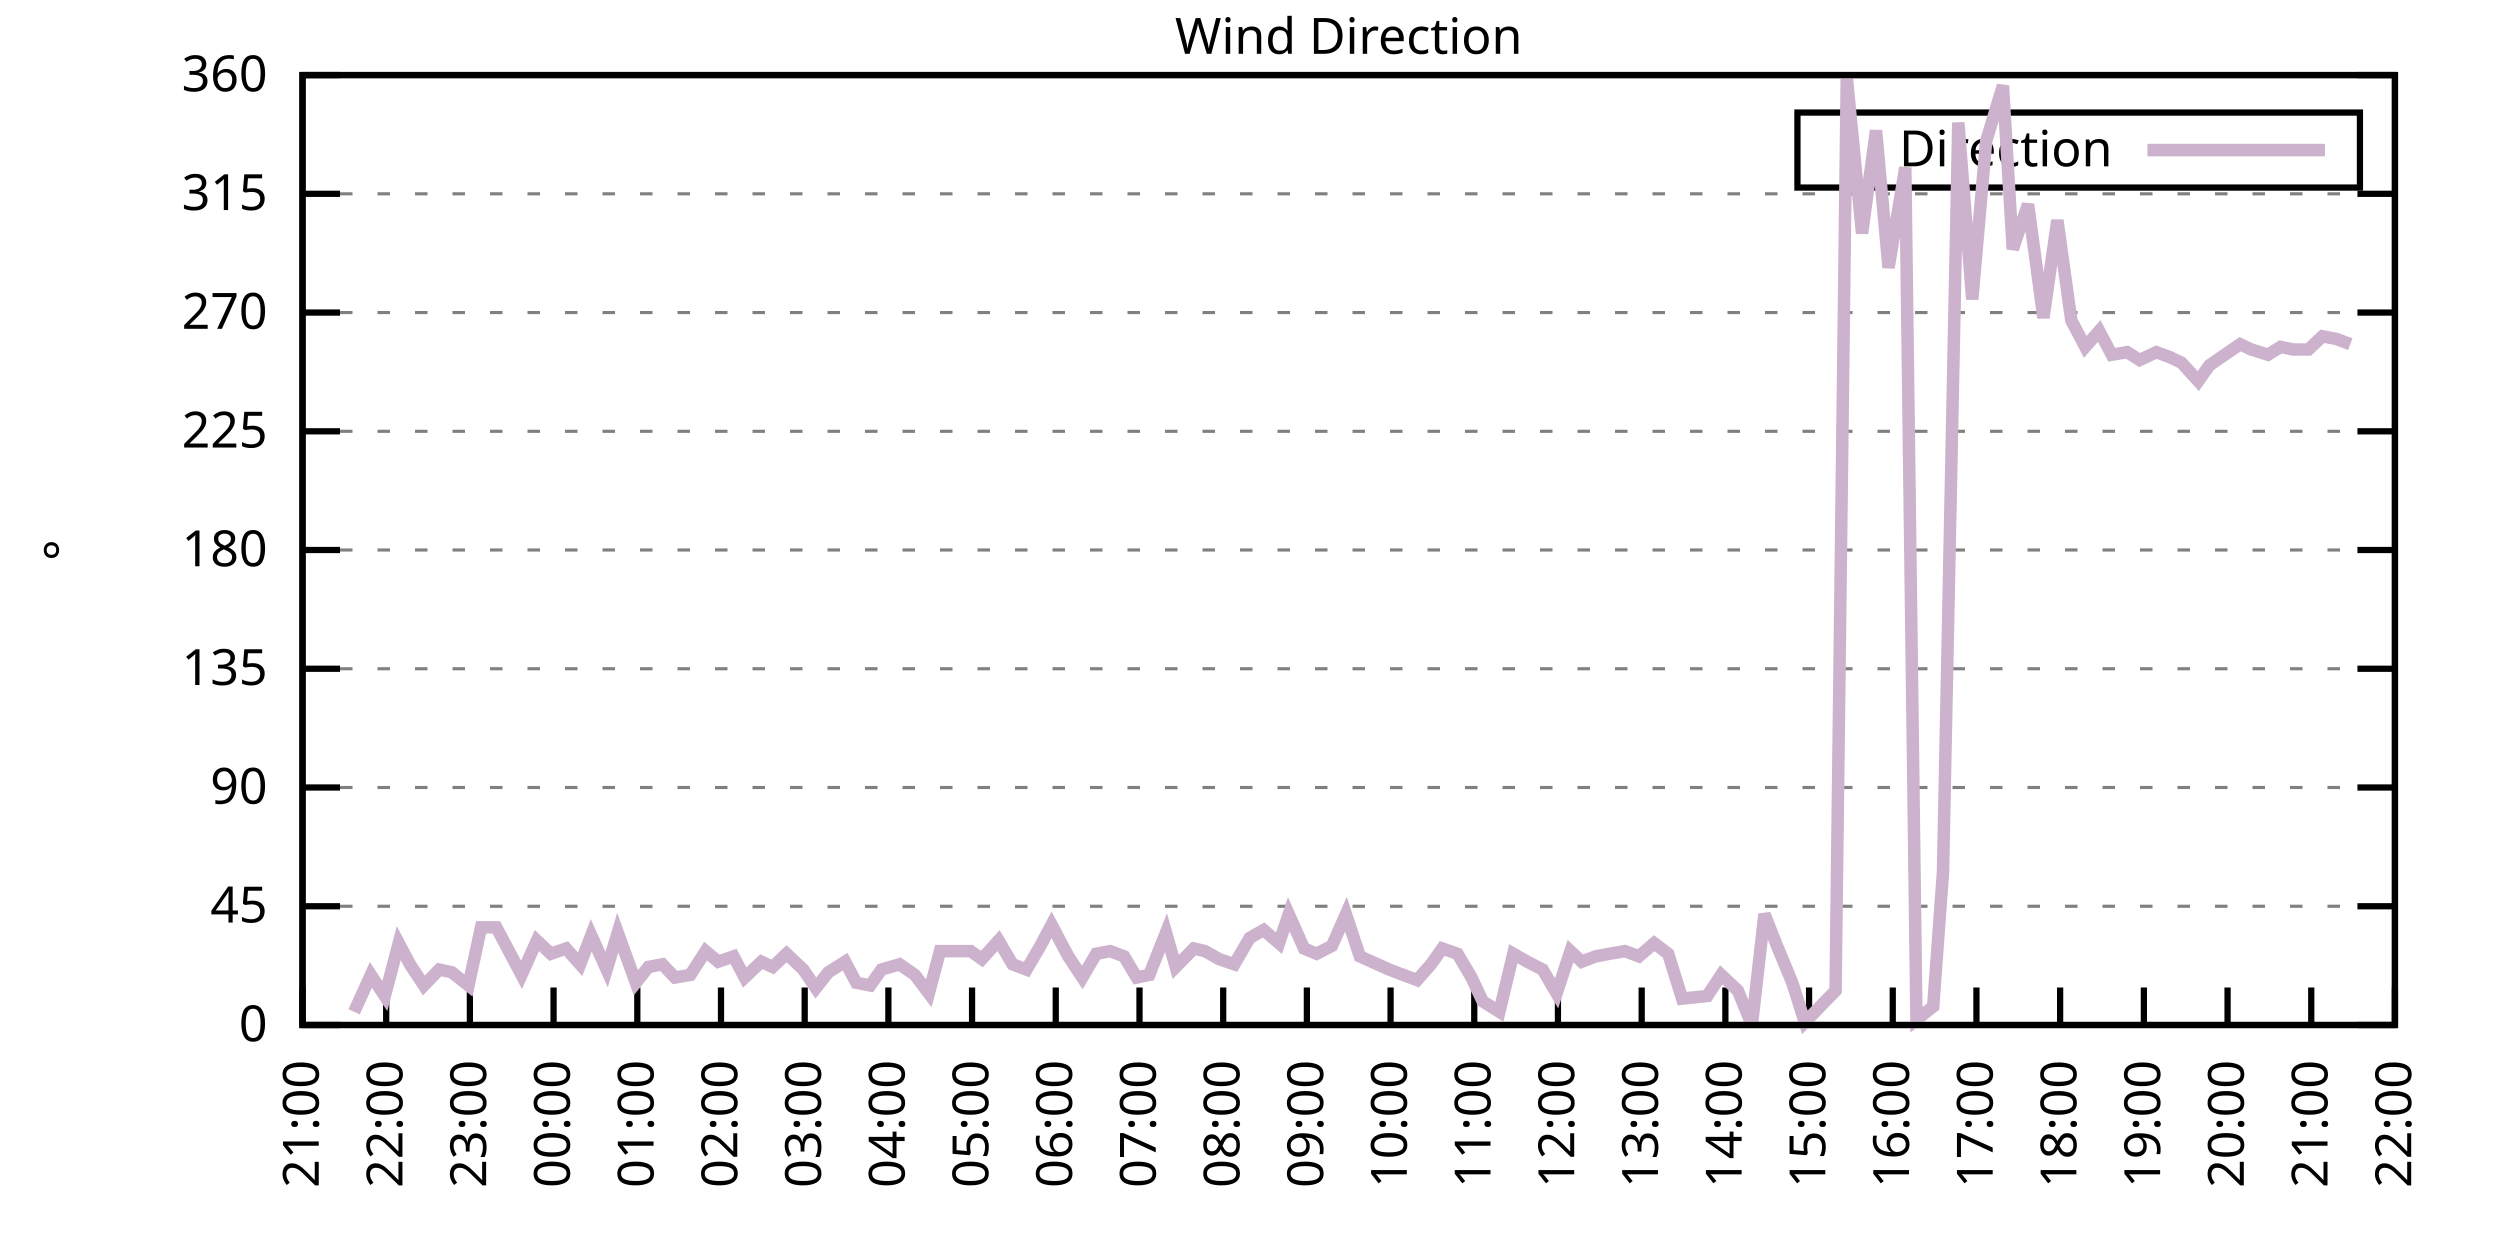
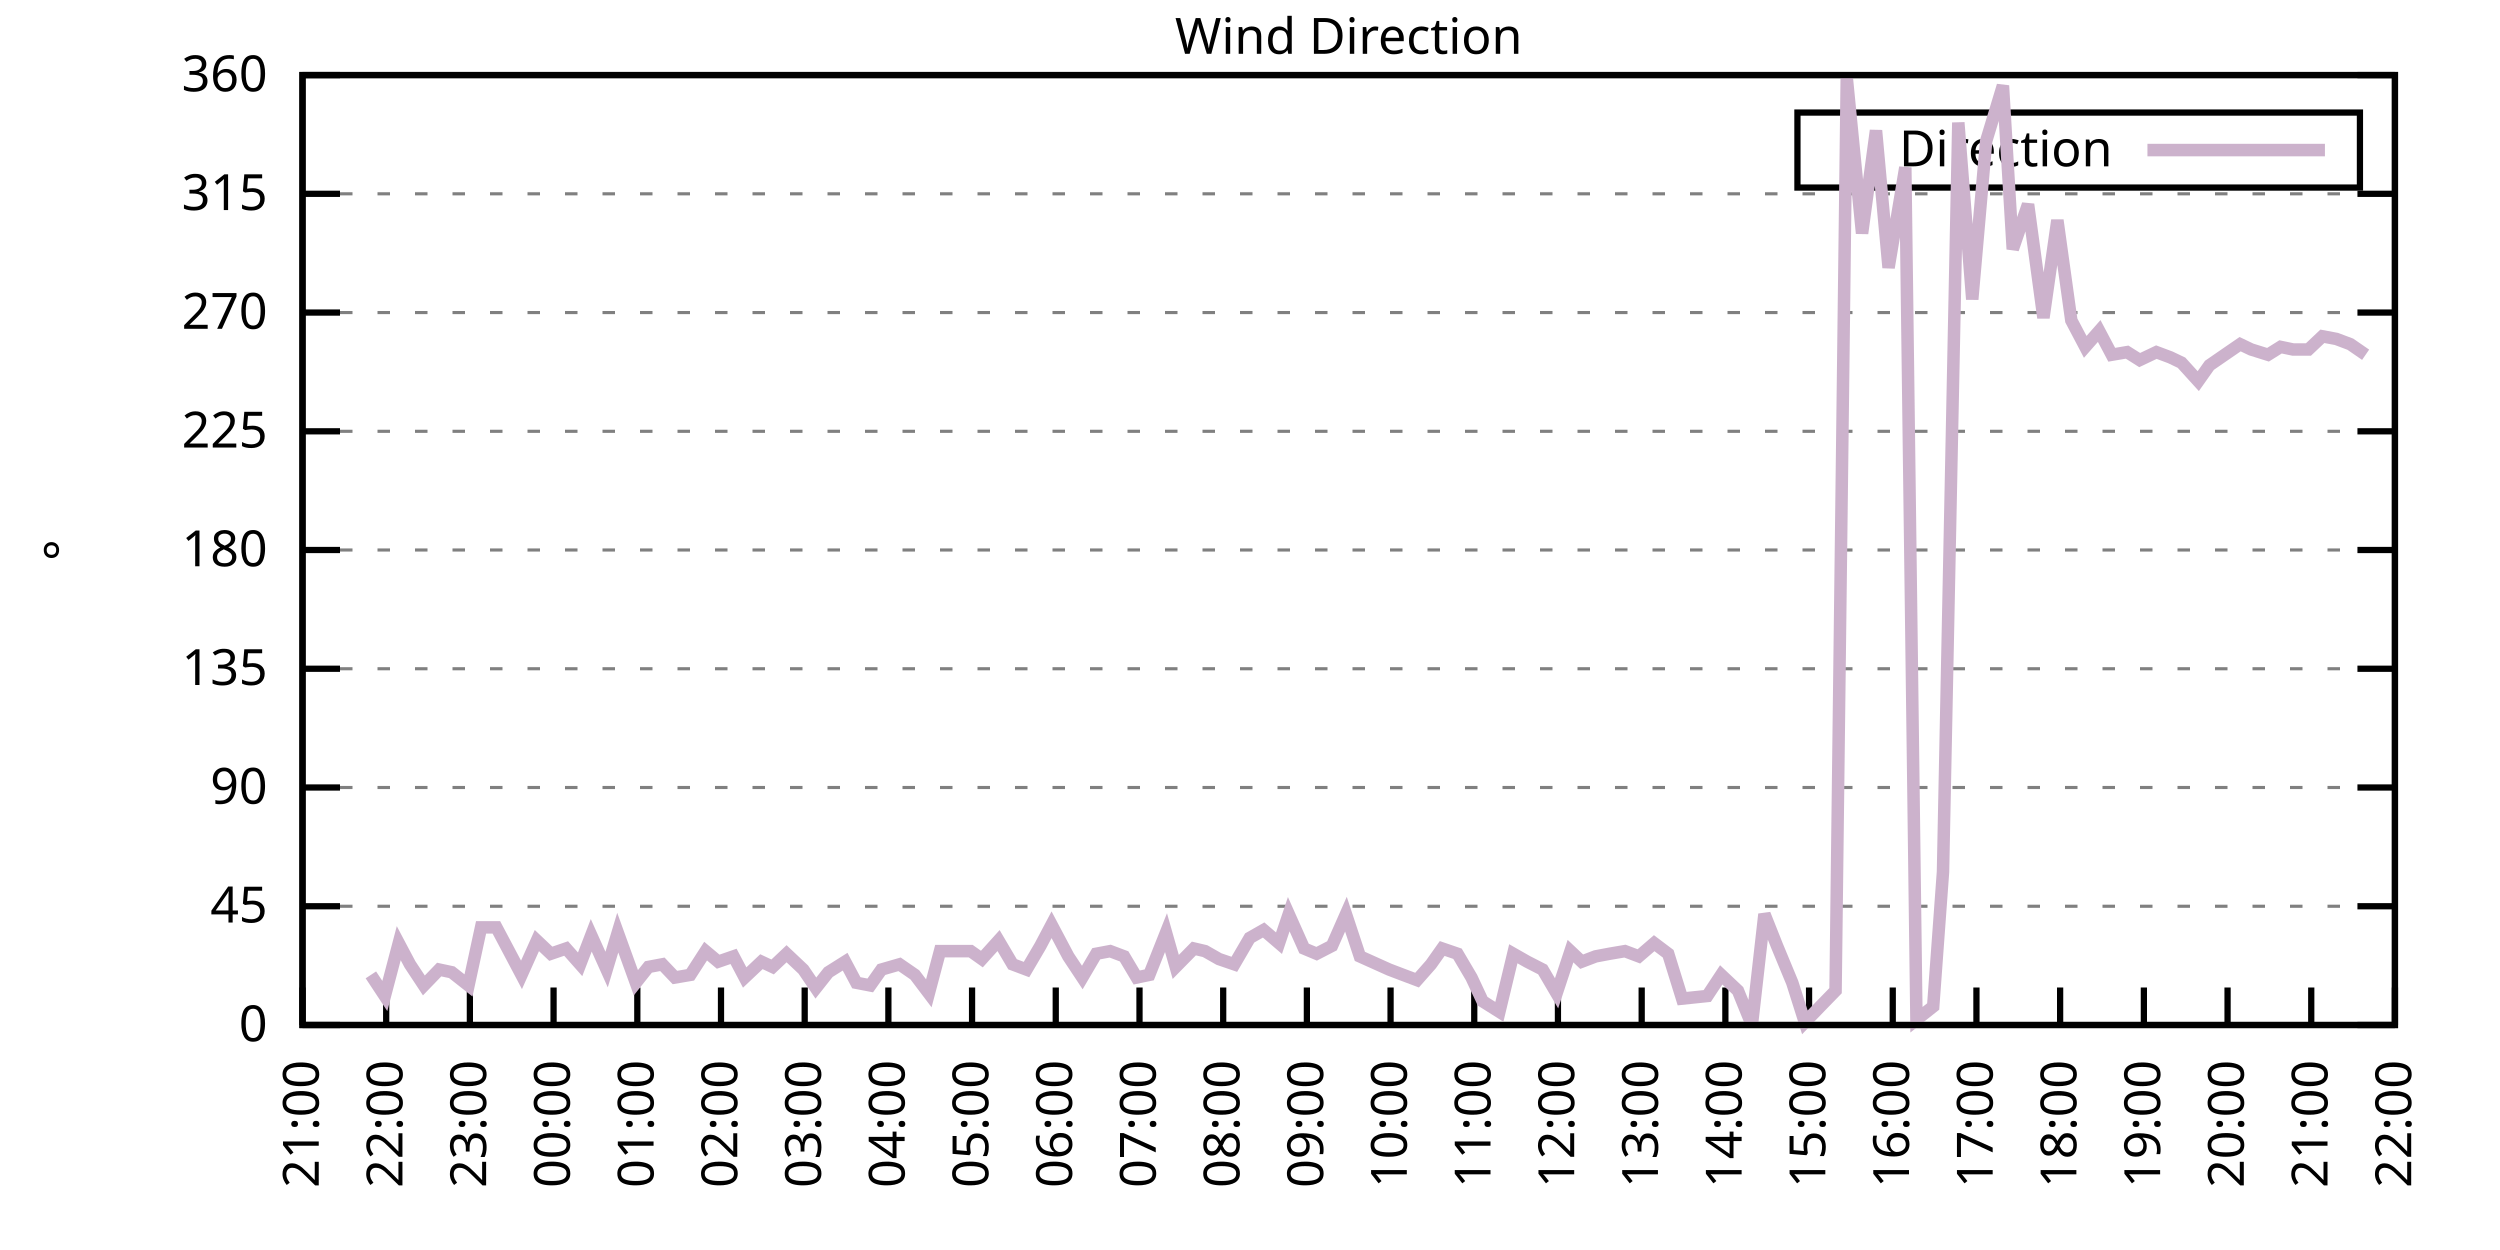
<svg xmlns="http://www.w3.org/2000/svg" xmlns:xlink="http://www.w3.org/1999/xlink" width="400" height="200" viewBox="0 0 400 200">
  <g id="gnuplot_canvas">
    <rect x="0" y="0" width="400" height="200" fill="none" />
    <defs>
      <circle id="gpDot" r="0.5" stroke-width="0.5" stroke="currentColor" />
      <path id="gpPt0" stroke-width="0.333" stroke="currentColor" d="M-1,0 h2 M0,-1 v2" />
      <path id="gpPt1" stroke-width="0.333" stroke="currentColor" d="M-1,-1 L1,1 M1,-1 L-1,1" />
      <path id="gpPt2" stroke-width="0.333" stroke="currentColor" d="M-1,0 L1,0 M0,-1 L0,1 M-1,-1 L1,1 M-1,1 L1,-1" />
      <rect id="gpPt3" stroke-width="0.333" stroke="currentColor" x="-1" y="-1" width="2" height="2" />
      <rect id="gpPt4" stroke-width="0.333" stroke="currentColor" fill="currentColor" x="-1" y="-1" width="2" height="2" />
      <circle id="gpPt5" stroke-width="0.333" stroke="currentColor" cx="0" cy="0" r="1" />
      <use xlink:href="#gpPt5" id="gpPt6" fill="currentColor" stroke="none" />
      <path id="gpPt7" stroke-width="0.333" stroke="currentColor" d="M0,-1.33 L-1.33,0.67 L1.33,0.67 z" />
      <use xlink:href="#gpPt7" id="gpPt8" fill="currentColor" stroke="none" />
      <use xlink:href="#gpPt7" id="gpPt9" stroke="currentColor" transform="rotate(180)" />
      <use xlink:href="#gpPt9" id="gpPt10" fill="currentColor" stroke="none" />
      <use xlink:href="#gpPt3" id="gpPt11" stroke="currentColor" transform="rotate(45)" />
      <use xlink:href="#gpPt11" id="gpPt12" fill="currentColor" stroke="none" />
      <path id="gpPt13" stroke-width="0.333" stroke="currentColor" d="M0,1.330 L1.265,0.411 L0.782,-1.067 L-0.782,-1.076 L-1.265,0.411 z" />
      <use xlink:href="#gpPt13" id="gpPt14" fill="currentColor" stroke="none" />
      <filter id="textbox" filterUnits="objectBoundingBox" x="0" y="0" height="1" width="1">
        <feFlood flood-color="white" flood-opacity="1" result="bgnd" />
        <feComposite in="SourceGraphic" in2="bgnd" operator="atop" />
      </filter>
      <filter id="greybox" filterUnits="objectBoundingBox" x="0" y="0" height="1" width="1">
        <feFlood flood-color="lightgrey" flood-opacity="1" result="grey" />
        <feComposite in="SourceGraphic" in2="grey" operator="atop" />
      </filter>
    </defs>
    <g fill="none" color="white" stroke="currentColor" stroke-width="1.00" stroke-linecap="butt" stroke-linejoin="miter">
</g>
    <g fill="none" color="black" stroke="currentColor" stroke-width="1.00" stroke-linecap="butt" stroke-linejoin="miter">
      <g stroke="none" shape-rendering="crispEdges">
        <polygon fill="rgb(255, 255, 255)" points="48.40,164.00 383.18,164.00 383.18,12.02 48.40,12.02 " />
      </g>
    </g>
    <g fill="none" color="black" stroke="currentColor" stroke-width="1.00" stroke-linecap="butt" stroke-linejoin="miter">
</g>
    <g fill="none" color="black" stroke="black" stroke-width="0.50" stroke-linecap="butt" stroke-linejoin="miter">
</g>
    <g fill="none" color="gray" stroke="currentColor" stroke-width="0.50" stroke-linecap="butt" stroke-linejoin="miter">
      <path stroke="gray" stroke-dasharray="2,4" class="gridline" d="M48.40,164.00 L383.19,164.00  " />
    </g>
    <g fill="none" color="gray" stroke="gray" stroke-width="1.00" stroke-linecap="butt" stroke-linejoin="miter">
</g>
    <g fill="none" color="black" stroke="currentColor" stroke-width="1.00" stroke-linecap="butt" stroke-linejoin="miter">
      <path stroke="black" d="M48.40,164.00 L54.40,164.00 M383.19,164.00 L377.19,164.00  " />
      <g transform="translate(42.80,166.60)" stroke="none" fill="black" font-family="Sans" font-size="8.00" text-anchor="end">
        <text>
          <tspan font-family="Sans"> 0</tspan>
        </text>
      </g>
    </g>
    <g fill="none" color="black" stroke="currentColor" stroke-width="1.00" stroke-linecap="butt" stroke-linejoin="miter">
</g>
    <g fill="none" color="black" stroke="black" stroke-width="0.50" stroke-linecap="butt" stroke-linejoin="miter">
</g>
    <g fill="none" color="gray" stroke="currentColor" stroke-width="0.50" stroke-linecap="butt" stroke-linejoin="miter">
      <path stroke="gray" stroke-dasharray="2,4" class="gridline" d="M48.40,145.00 L383.19,145.00  " />
    </g>
    <g fill="none" color="gray" stroke="gray" stroke-width="1.00" stroke-linecap="butt" stroke-linejoin="miter">
</g>
    <g fill="none" color="black" stroke="currentColor" stroke-width="1.00" stroke-linecap="butt" stroke-linejoin="miter">
      <path stroke="black" d="M48.40,145.00 L54.40,145.00 M383.19,145.00 L377.19,145.00  " />
      <g transform="translate(42.80,147.60)" stroke="none" fill="black" font-family="Sans" font-size="8.00" text-anchor="end">
        <text>
          <tspan font-family="Sans"> 45</tspan>
        </text>
      </g>
    </g>
    <g fill="none" color="black" stroke="currentColor" stroke-width="1.00" stroke-linecap="butt" stroke-linejoin="miter">
</g>
    <g fill="none" color="black" stroke="black" stroke-width="0.50" stroke-linecap="butt" stroke-linejoin="miter">
</g>
    <g fill="none" color="gray" stroke="currentColor" stroke-width="0.50" stroke-linecap="butt" stroke-linejoin="miter">
      <path stroke="gray" stroke-dasharray="2,4" class="gridline" d="M48.40,126.00 L383.19,126.00  " />
    </g>
    <g fill="none" color="gray" stroke="gray" stroke-width="1.00" stroke-linecap="butt" stroke-linejoin="miter">
</g>
    <g fill="none" color="black" stroke="currentColor" stroke-width="1.00" stroke-linecap="butt" stroke-linejoin="miter">
      <path stroke="black" d="M48.40,126.00 L54.40,126.00 M383.19,126.00 L377.19,126.00  " />
      <g transform="translate(42.80,128.60)" stroke="none" fill="black" font-family="Sans" font-size="8.00" text-anchor="end">
        <text>
          <tspan font-family="Sans"> 90</tspan>
        </text>
      </g>
    </g>
    <g fill="none" color="black" stroke="currentColor" stroke-width="1.00" stroke-linecap="butt" stroke-linejoin="miter">
</g>
    <g fill="none" color="black" stroke="black" stroke-width="0.50" stroke-linecap="butt" stroke-linejoin="miter">
</g>
    <g fill="none" color="gray" stroke="currentColor" stroke-width="0.50" stroke-linecap="butt" stroke-linejoin="miter">
      <path stroke="gray" stroke-dasharray="2,4" class="gridline" d="M48.40,107.00 L383.19,107.00  " />
    </g>
    <g fill="none" color="gray" stroke="gray" stroke-width="1.00" stroke-linecap="butt" stroke-linejoin="miter">
</g>
    <g fill="none" color="black" stroke="currentColor" stroke-width="1.00" stroke-linecap="butt" stroke-linejoin="miter">
      <path stroke="black" d="M48.40,107.00 L54.40,107.00 M383.19,107.00 L377.19,107.00  " />
      <g transform="translate(42.80,109.60)" stroke="none" fill="black" font-family="Sans" font-size="8.00" text-anchor="end">
        <text>
          <tspan font-family="Sans"> 135</tspan>
        </text>
      </g>
    </g>
    <g fill="none" color="black" stroke="currentColor" stroke-width="1.00" stroke-linecap="butt" stroke-linejoin="miter">
</g>
    <g fill="none" color="black" stroke="black" stroke-width="0.50" stroke-linecap="butt" stroke-linejoin="miter">
</g>
    <g fill="none" color="gray" stroke="currentColor" stroke-width="0.50" stroke-linecap="butt" stroke-linejoin="miter">
      <path stroke="gray" stroke-dasharray="2,4" class="gridline" d="M48.40,88.00 L383.19,88.00  " />
    </g>
    <g fill="none" color="gray" stroke="gray" stroke-width="1.00" stroke-linecap="butt" stroke-linejoin="miter">
</g>
    <g fill="none" color="black" stroke="currentColor" stroke-width="1.00" stroke-linecap="butt" stroke-linejoin="miter">
      <path stroke="black" d="M48.40,88.00 L54.40,88.00 M383.19,88.00 L377.19,88.00  " />
      <g transform="translate(42.80,90.60)" stroke="none" fill="black" font-family="Sans" font-size="8.00" text-anchor="end">
        <text>
          <tspan font-family="Sans"> 180</tspan>
        </text>
      </g>
    </g>
    <g fill="none" color="black" stroke="currentColor" stroke-width="1.00" stroke-linecap="butt" stroke-linejoin="miter">
</g>
    <g fill="none" color="black" stroke="black" stroke-width="0.50" stroke-linecap="butt" stroke-linejoin="miter">
</g>
    <g fill="none" color="gray" stroke="currentColor" stroke-width="0.50" stroke-linecap="butt" stroke-linejoin="miter">
      <path stroke="gray" stroke-dasharray="2,4" class="gridline" d="M48.40,69.01 L383.19,69.01  " />
    </g>
    <g fill="none" color="gray" stroke="gray" stroke-width="1.00" stroke-linecap="butt" stroke-linejoin="miter">
</g>
    <g fill="none" color="black" stroke="currentColor" stroke-width="1.00" stroke-linecap="butt" stroke-linejoin="miter">
      <path stroke="black" d="M48.40,69.01 L54.40,69.01 M383.19,69.01 L377.19,69.01  " />
      <g transform="translate(42.80,71.61)" stroke="none" fill="black" font-family="Sans" font-size="8.00" text-anchor="end">
        <text>
          <tspan font-family="Sans"> 225</tspan>
        </text>
      </g>
    </g>
    <g fill="none" color="black" stroke="currentColor" stroke-width="1.00" stroke-linecap="butt" stroke-linejoin="miter">
</g>
    <g fill="none" color="black" stroke="black" stroke-width="0.50" stroke-linecap="butt" stroke-linejoin="miter">
</g>
    <g fill="none" color="gray" stroke="currentColor" stroke-width="0.50" stroke-linecap="butt" stroke-linejoin="miter">
      <path stroke="gray" stroke-dasharray="2,4" class="gridline" d="M48.40,50.01 L383.19,50.01  " />
    </g>
    <g fill="none" color="gray" stroke="gray" stroke-width="1.00" stroke-linecap="butt" stroke-linejoin="miter">
</g>
    <g fill="none" color="black" stroke="currentColor" stroke-width="1.00" stroke-linecap="butt" stroke-linejoin="miter">
      <path stroke="black" d="M48.40,50.01 L54.40,50.01 M383.19,50.01 L377.19,50.01  " />
      <g transform="translate(42.80,52.61)" stroke="none" fill="black" font-family="Sans" font-size="8.00" text-anchor="end">
        <text>
          <tspan font-family="Sans"> 270</tspan>
        </text>
      </g>
    </g>
    <g fill="none" color="black" stroke="currentColor" stroke-width="1.00" stroke-linecap="butt" stroke-linejoin="miter">
</g>
    <g fill="none" color="black" stroke="black" stroke-width="0.50" stroke-linecap="butt" stroke-linejoin="miter">
</g>
    <g fill="none" color="gray" stroke="currentColor" stroke-width="0.50" stroke-linecap="butt" stroke-linejoin="miter">
      <path stroke="gray" stroke-dasharray="2,4" class="gridline" d="M48.40,31.01 L383.19,31.01  " />
    </g>
    <g fill="none" color="gray" stroke="gray" stroke-width="1.00" stroke-linecap="butt" stroke-linejoin="miter">
</g>
    <g fill="none" color="black" stroke="currentColor" stroke-width="1.00" stroke-linecap="butt" stroke-linejoin="miter">
      <path stroke="black" d="M48.40,31.01 L54.40,31.01 M383.19,31.01 L377.19,31.01  " />
      <g transform="translate(42.80,33.61)" stroke="none" fill="black" font-family="Sans" font-size="8.00" text-anchor="end">
        <text>
          <tspan font-family="Sans"> 315</tspan>
        </text>
      </g>
    </g>
    <g fill="none" color="black" stroke="currentColor" stroke-width="1.00" stroke-linecap="butt" stroke-linejoin="miter">
</g>
    <g fill="none" color="black" stroke="black" stroke-width="0.50" stroke-linecap="butt" stroke-linejoin="miter">
</g>
    <g fill="none" color="gray" stroke="currentColor" stroke-width="0.50" stroke-linecap="butt" stroke-linejoin="miter">
      <path stroke="gray" stroke-dasharray="2,4" class="gridline" d="M48.40,12.01 L383.19,12.01  " />
    </g>
    <g fill="none" color="gray" stroke="gray" stroke-width="1.00" stroke-linecap="butt" stroke-linejoin="miter">
</g>
    <g fill="none" color="black" stroke="currentColor" stroke-width="1.00" stroke-linecap="butt" stroke-linejoin="miter">
      <path stroke="black" d="M48.40,12.01 L54.40,12.01 M383.19,12.01 L377.19,12.01  " />
      <g transform="translate(42.80,14.61)" stroke="none" fill="black" font-family="Sans" font-size="8.00" text-anchor="end">
        <text>
          <tspan font-family="Sans"> 360</tspan>
        </text>
      </g>
    </g>
    <g fill="none" color="black" stroke="currentColor" stroke-width="1.00" stroke-linecap="butt" stroke-linejoin="miter">
      <path stroke="black" d="M48.40,164.00 L48.40,158.00  " />
      <g transform="translate(51.00,169.60) rotate(270.00)" stroke="none" fill="black" font-family="Sans" font-size="8.00" text-anchor="end">
        <text>
          <tspan font-family="Sans">21:00</tspan>
        </text>
      </g>
    </g>
    <g fill="none" color="black" stroke="currentColor" stroke-width="1.00" stroke-linecap="butt" stroke-linejoin="miter">
      <path stroke="black" d="M61.79,164.00 L61.79,158.00  " />
      <g transform="translate(64.39,169.60) rotate(270.00)" stroke="none" fill="black" font-family="Sans" font-size="8.00" text-anchor="end">
        <text>
          <tspan font-family="Sans">22:00</tspan>
        </text>
      </g>
    </g>
    <g fill="none" color="black" stroke="currentColor" stroke-width="1.00" stroke-linecap="butt" stroke-linejoin="miter">
      <path stroke="black" d="M75.18,164.00 L75.18,158.00  " />
      <g transform="translate(77.78,169.60) rotate(270.00)" stroke="none" fill="black" font-family="Sans" font-size="8.00" text-anchor="end">
        <text>
          <tspan font-family="Sans">23:00</tspan>
        </text>
      </g>
    </g>
    <g fill="none" color="black" stroke="currentColor" stroke-width="1.00" stroke-linecap="butt" stroke-linejoin="miter">
      <path stroke="black" d="M88.57,164.00 L88.57,158.00  " />
      <g transform="translate(91.17,169.60) rotate(270.00)" stroke="none" fill="black" font-family="Sans" font-size="8.00" text-anchor="end">
        <text>
          <tspan font-family="Sans">00:00</tspan>
        </text>
      </g>
    </g>
    <g fill="none" color="black" stroke="currentColor" stroke-width="1.00" stroke-linecap="butt" stroke-linejoin="miter">
      <path stroke="black" d="M101.97,164.00 L101.97,158.00  " />
      <g transform="translate(104.57,169.60) rotate(270.00)" stroke="none" fill="black" font-family="Sans" font-size="8.00" text-anchor="end">
        <text>
          <tspan font-family="Sans">01:00</tspan>
        </text>
      </g>
    </g>
    <g fill="none" color="black" stroke="currentColor" stroke-width="1.00" stroke-linecap="butt" stroke-linejoin="miter">
      <path stroke="black" d="M115.36,164.00 L115.36,158.00  " />
      <g transform="translate(117.96,169.60) rotate(270.00)" stroke="none" fill="black" font-family="Sans" font-size="8.00" text-anchor="end">
        <text>
          <tspan font-family="Sans">02:00</tspan>
        </text>
      </g>
    </g>
    <g fill="none" color="black" stroke="currentColor" stroke-width="1.00" stroke-linecap="butt" stroke-linejoin="miter">
      <path stroke="black" d="M128.75,164.00 L128.75,158.00  " />
      <g transform="translate(131.35,169.60) rotate(270.00)" stroke="none" fill="black" font-family="Sans" font-size="8.00" text-anchor="end">
        <text>
          <tspan font-family="Sans">03:00</tspan>
        </text>
      </g>
    </g>
    <g fill="none" color="black" stroke="currentColor" stroke-width="1.00" stroke-linecap="butt" stroke-linejoin="miter">
      <path stroke="black" d="M142.14,164.00 L142.14,158.00  " />
      <g transform="translate(144.74,169.60) rotate(270.00)" stroke="none" fill="black" font-family="Sans" font-size="8.00" text-anchor="end">
        <text>
          <tspan font-family="Sans">04:00</tspan>
        </text>
      </g>
    </g>
    <g fill="none" color="black" stroke="currentColor" stroke-width="1.00" stroke-linecap="butt" stroke-linejoin="miter">
      <path stroke="black" d="M155.53,164.00 L155.53,158.00  " />
      <g transform="translate(158.13,169.60) rotate(270.00)" stroke="none" fill="black" font-family="Sans" font-size="8.00" text-anchor="end">
        <text>
          <tspan font-family="Sans">05:00</tspan>
        </text>
      </g>
    </g>
    <g fill="none" color="black" stroke="currentColor" stroke-width="1.00" stroke-linecap="butt" stroke-linejoin="miter">
      <path stroke="black" d="M168.92,164.00 L168.92,158.00  " />
      <g transform="translate(171.52,169.60) rotate(270.00)" stroke="none" fill="black" font-family="Sans" font-size="8.00" text-anchor="end">
        <text>
          <tspan font-family="Sans">06:00</tspan>
        </text>
      </g>
    </g>
    <g fill="none" color="black" stroke="currentColor" stroke-width="1.00" stroke-linecap="butt" stroke-linejoin="miter">
      <path stroke="black" d="M182.32,164.00 L182.32,158.00  " />
      <g transform="translate(184.92,169.60) rotate(270.00)" stroke="none" fill="black" font-family="Sans" font-size="8.00" text-anchor="end">
        <text>
          <tspan font-family="Sans">07:00</tspan>
        </text>
      </g>
    </g>
    <g fill="none" color="black" stroke="currentColor" stroke-width="1.00" stroke-linecap="butt" stroke-linejoin="miter">
      <path stroke="black" d="M195.71,164.00 L195.71,158.00  " />
      <g transform="translate(198.31,169.60) rotate(270.00)" stroke="none" fill="black" font-family="Sans" font-size="8.00" text-anchor="end">
        <text>
          <tspan font-family="Sans">08:00</tspan>
        </text>
      </g>
    </g>
    <g fill="none" color="black" stroke="currentColor" stroke-width="1.00" stroke-linecap="butt" stroke-linejoin="miter">
      <path stroke="black" d="M209.10,164.00 L209.10,158.00  " />
      <g transform="translate(211.70,169.60) rotate(270.00)" stroke="none" fill="black" font-family="Sans" font-size="8.00" text-anchor="end">
        <text>
          <tspan font-family="Sans">09:00</tspan>
        </text>
      </g>
    </g>
    <g fill="none" color="black" stroke="currentColor" stroke-width="1.00" stroke-linecap="butt" stroke-linejoin="miter">
      <path stroke="black" d="M222.49,164.00 L222.49,158.00  " />
      <g transform="translate(225.09,169.60) rotate(270.00)" stroke="none" fill="black" font-family="Sans" font-size="8.00" text-anchor="end">
        <text>
          <tspan font-family="Sans">10:00</tspan>
        </text>
      </g>
    </g>
    <g fill="none" color="black" stroke="currentColor" stroke-width="1.00" stroke-linecap="butt" stroke-linejoin="miter">
      <path stroke="black" d="M235.88,164.00 L235.88,158.00  " />
      <g transform="translate(238.48,169.60) rotate(270.00)" stroke="none" fill="black" font-family="Sans" font-size="8.00" text-anchor="end">
        <text>
          <tspan font-family="Sans">11:00</tspan>
        </text>
      </g>
    </g>
    <g fill="none" color="black" stroke="currentColor" stroke-width="1.00" stroke-linecap="butt" stroke-linejoin="miter">
      <path stroke="black" d="M249.27,164.00 L249.27,158.00  " />
      <g transform="translate(251.87,169.60) rotate(270.00)" stroke="none" fill="black" font-family="Sans" font-size="8.00" text-anchor="end">
        <text>
          <tspan font-family="Sans">12:00</tspan>
        </text>
      </g>
    </g>
    <g fill="none" color="black" stroke="currentColor" stroke-width="1.00" stroke-linecap="butt" stroke-linejoin="miter">
      <path stroke="black" d="M262.67,164.00 L262.67,158.00  " />
      <g transform="translate(265.27,169.60) rotate(270.00)" stroke="none" fill="black" font-family="Sans" font-size="8.00" text-anchor="end">
        <text>
          <tspan font-family="Sans">13:00</tspan>
        </text>
      </g>
    </g>
    <g fill="none" color="black" stroke="currentColor" stroke-width="1.00" stroke-linecap="butt" stroke-linejoin="miter">
      <path stroke="black" d="M276.06,164.00 L276.06,158.00  " />
      <g transform="translate(278.66,169.60) rotate(270.00)" stroke="none" fill="black" font-family="Sans" font-size="8.00" text-anchor="end">
        <text>
          <tspan font-family="Sans">14:00</tspan>
        </text>
      </g>
    </g>
    <g fill="none" color="black" stroke="currentColor" stroke-width="1.00" stroke-linecap="butt" stroke-linejoin="miter">
      <path stroke="black" d="M289.45,164.00 L289.45,158.00  " />
      <g transform="translate(292.05,169.60) rotate(270.00)" stroke="none" fill="black" font-family="Sans" font-size="8.00" text-anchor="end">
        <text>
          <tspan font-family="Sans">15:00</tspan>
        </text>
      </g>
    </g>
    <g fill="none" color="black" stroke="currentColor" stroke-width="1.00" stroke-linecap="butt" stroke-linejoin="miter">
      <path stroke="black" d="M302.84,164.00 L302.84,158.00  " />
      <g transform="translate(305.44,169.60) rotate(270.00)" stroke="none" fill="black" font-family="Sans" font-size="8.00" text-anchor="end">
        <text>
          <tspan font-family="Sans">16:00</tspan>
        </text>
      </g>
    </g>
    <g fill="none" color="black" stroke="currentColor" stroke-width="1.00" stroke-linecap="butt" stroke-linejoin="miter">
      <path stroke="black" d="M316.23,164.00 L316.23,158.00  " />
      <g transform="translate(318.83,169.60) rotate(270.00)" stroke="none" fill="black" font-family="Sans" font-size="8.00" text-anchor="end">
        <text>
          <tspan font-family="Sans">17:00</tspan>
        </text>
      </g>
    </g>
    <g fill="none" color="black" stroke="currentColor" stroke-width="1.00" stroke-linecap="butt" stroke-linejoin="miter">
      <path stroke="black" d="M329.62,164.00 L329.62,158.00  " />
      <g transform="translate(332.22,169.60) rotate(270.00)" stroke="none" fill="black" font-family="Sans" font-size="8.00" text-anchor="end">
        <text>
          <tspan font-family="Sans">18:00</tspan>
        </text>
      </g>
    </g>
    <g fill="none" color="black" stroke="currentColor" stroke-width="1.00" stroke-linecap="butt" stroke-linejoin="miter">
      <path stroke="black" d="M343.02,164.00 L343.02,158.00  " />
      <g transform="translate(345.62,169.60) rotate(270.00)" stroke="none" fill="black" font-family="Sans" font-size="8.00" text-anchor="end">
        <text>
          <tspan font-family="Sans">19:00</tspan>
        </text>
      </g>
    </g>
    <g fill="none" color="black" stroke="currentColor" stroke-width="1.00" stroke-linecap="butt" stroke-linejoin="miter">
      <path stroke="black" d="M356.41,164.00 L356.41,158.00  " />
      <g transform="translate(359.01,169.60) rotate(270.00)" stroke="none" fill="black" font-family="Sans" font-size="8.00" text-anchor="end">
        <text>
          <tspan font-family="Sans">20:00</tspan>
        </text>
      </g>
    </g>
    <g fill="none" color="black" stroke="currentColor" stroke-width="1.00" stroke-linecap="butt" stroke-linejoin="miter">
      <path stroke="black" d="M369.80,164.00 L369.80,158.00  " />
      <g transform="translate(372.40,169.60) rotate(270.00)" stroke="none" fill="black" font-family="Sans" font-size="8.00" text-anchor="end">
        <text>
          <tspan font-family="Sans">21:00</tspan>
        </text>
      </g>
    </g>
    <g fill="none" color="black" stroke="currentColor" stroke-width="1.00" stroke-linecap="butt" stroke-linejoin="miter">
      <path stroke="black" d="M383.19,164.00 L383.19,158.00  " />
      <g transform="translate(385.79,169.60) rotate(270.00)" stroke="none" fill="black" font-family="Sans" font-size="8.00" text-anchor="end">
        <text>
          <tspan font-family="Sans">22:00</tspan>
        </text>
      </g>
    </g>
    <g fill="none" color="black" stroke="currentColor" stroke-width="1.00" stroke-linecap="butt" stroke-linejoin="miter">
</g>
    <g fill="none" color="black" stroke="currentColor" stroke-width="1.00" stroke-linecap="butt" stroke-linejoin="miter">
      <path stroke="black" d="M48.40,12.01 L48.40,164.00 L383.19,164.00 L383.19,12.01 L48.40,12.01 Z  " />
    </g>
    <g fill="none" color="black" stroke="currentColor" stroke-width="1.00" stroke-linecap="butt" stroke-linejoin="miter">
</g>
    <g fill="none" color="black" stroke="currentColor" stroke-width="1.00" stroke-linecap="butt" stroke-linejoin="miter">
      <path stroke="black" d="M287.59,30.01 L287.59,18.01 L377.59,18.01 L377.59,30.01 L287.59,30.01 Z  " />
    </g>
    <g id="Wind_direction_plot_1">
      <g fill="none" color="white" stroke="black" stroke-width="2.00" stroke-linecap="butt" stroke-linejoin="miter">
</g>
      <g fill="none" color="black" stroke="currentColor" stroke-width="2.00" stroke-linecap="butt" stroke-linejoin="miter">
        <g transform="translate(337.99,26.61)" stroke="none" fill="black" font-family="Sans" font-size="8.00" text-anchor="end">
          <text>
            <tspan font-family="Sans">Direction</tspan>
          </text>
        </g>
      </g>
      <g fill="none" color="black" stroke="currentColor" stroke-width="2.00" stroke-linecap="butt" stroke-linejoin="miter">
-         <path stroke="rgb(204, 178, 204)" d="M343.59,24.01 L371.99,24.01 M56.66,161.89 L59.34,155.98 L61.57,159.36 L63.80,150.91 L65.59,154.29 L67.82,157.67   L70.27,155.13 L72.28,155.56 L74.96,157.67 L76.97,148.38 L79.42,148.38 L81.21,151.76 L83.44,155.98 L85.90,150.49   L88.13,152.60 L90.58,151.76 L92.82,154.29 L94.60,149.65 L97.06,155.13 L98.84,149.22 L101.74,157.24 L103.75,154.71   L105.98,154.29 L107.99,156.40 L110.45,155.98 L112.90,152.18 L114.91,153.87 L117.37,153.02 L119.15,156.40 L121.83,153.87   L123.62,154.71 L125.85,152.60 L128.53,155.13 L130.54,158.09 L132.54,155.56 L135.22,153.87 L137.01,157.24 L139.24,157.67   L141.03,155.13 L143.93,154.29 L146.38,155.98 L148.61,158.93 L150.40,152.18 L153.08,152.18 L155.31,152.18 L157.10,153.45   L159.77,150.49 L162.01,154.29 L164.24,155.13 L166.47,151.33 L168.25,147.96 L170.93,153.02 L173.17,156.40 L175.40,152.60   L177.63,152.18 L179.86,153.02 L181.87,156.40 L183.88,155.98 L186.56,149.22 L188.12,154.71 L191.02,151.76 L192.81,152.18   L195.04,153.45 L197.49,154.29 L199.95,150.07 L202.18,148.80 L204.64,150.91 L206.20,146.27 L208.65,151.76 L210.66,152.60   L213.12,151.33 L215.35,146.27 L217.58,153.02 L222.27,155.13 L224.50,155.98 L226.73,156.82 L228.96,154.29 L230.75,151.76   L233.20,152.60 L235.44,156.40 L237.22,160.20 L239.90,161.89 L242.13,152.60 L244.36,153.87 L246.82,155.13 L249.05,158.93   L251.28,152.18 L253.07,153.87 L255.30,153.02 L257.53,152.60 L259.99,152.18 L262.22,153.02 L264.67,150.91 L266.91,152.60   L269.14,159.78 L273.16,159.36 L275.39,155.98 L278.07,158.51 L280.30,164.00 L282.31,146.27 L284.32,151.33 L286.77,157.24   L288.78,163.58 L291.23,161.04 L293.69,158.51 L295.48,12.43 L297.93,37.34 L300.16,20.88 L302.17,42.83 L304.85,26.79   L306.63,163.16 L309.31,161.04 L310.88,139.51 L313.33,19.61 L315.56,47.90 L317.79,22.56 L320.47,13.70 L322.04,39.87   L324.49,32.70 L326.95,50.85 L329.18,35.23 L331.41,51.27 L333.64,55.50 L335.87,52.96 L337.88,56.76 L340.34,56.34   L342.35,57.61 L345.02,56.34 L347.26,57.18 L349.04,58.03 L351.72,60.98 L353.51,58.45 L355.96,56.76 L358.42,55.07   L360.20,55.92 L362.88,56.76 L364.89,55.50 L366.90,55.92 L369.35,55.92 L371.58,53.81 L373.82,54.23 L376.05,55.07    " />
+         <path stroke="rgb(204, 178, 204)" d="M343.59,24.01 L371.99,24.01 M59.34,155.98 L61.57,159.36 L63.80,150.91 L65.59,154.29 L67.82,157.67 L70.27,155.13   L72.28,155.56 L74.96,157.67 L76.97,148.38 L79.42,148.38 L81.21,151.76 L83.44,155.98 L85.90,150.49 L88.13,152.60   L90.58,151.76 L92.82,154.29 L94.60,149.65 L97.06,155.13 L98.84,149.22 L101.74,157.24 L103.75,154.71 L105.98,154.29   L107.99,156.40 L110.45,155.98 L112.90,152.18 L114.91,153.87 L117.37,153.02 L119.15,156.40 L121.83,153.87 L123.62,154.71   L125.85,152.60 L128.53,155.13 L130.54,158.09 L132.54,155.56 L135.22,153.87 L137.01,157.24 L139.24,157.67 L141.03,155.13   L143.93,154.29 L146.38,155.98 L148.61,158.93 L150.40,152.18 L153.08,152.18 L155.31,152.18 L157.10,153.45 L159.77,150.49   L162.01,154.29 L164.24,155.13 L166.47,151.33 L168.25,147.96 L170.93,153.02 L173.17,156.40 L175.40,152.60 L177.63,152.18   L179.86,153.02 L181.87,156.40 L183.88,155.98 L186.56,149.22 L188.12,154.71 L191.02,151.76 L192.81,152.18 L195.04,153.45   L197.49,154.29 L199.95,150.07 L202.18,148.80 L204.64,150.91 L206.20,146.27 L208.65,151.76 L210.66,152.60 L213.12,151.33   L215.35,146.27 L217.58,153.02 L222.27,155.13 L224.50,155.98 L226.73,156.82 L228.96,154.29 L230.75,151.76 L233.20,152.60   L235.44,156.40 L237.22,160.20 L239.90,161.89 L242.13,152.60 L244.36,153.87 L246.82,155.13 L249.05,158.93 L251.28,152.18   L253.07,153.87 L255.30,153.02 L257.53,152.60 L259.99,152.18 L262.22,153.02 L264.67,150.91 L266.91,152.60 L269.14,159.78   L273.16,159.36 L275.39,155.98 L278.07,158.51 L280.30,164.00 L282.31,146.27 L284.32,151.33 L286.77,157.24 L288.78,163.58   L291.23,161.04 L293.69,158.51 L295.48,12.43 L297.93,37.34 L300.16,20.88 L302.17,42.83 L304.85,26.79 L306.63,163.16   L309.31,161.04 L310.88,139.51 L313.33,19.61 L315.56,47.90 L317.79,22.56 L320.47,13.70 L322.04,39.87 L324.49,32.70   L326.95,50.85 L329.18,35.23 L331.41,51.27 L333.64,55.50 L335.87,52.96 L337.88,56.76 L340.34,56.34 L342.35,57.61   L345.02,56.34 L347.26,57.18 L349.04,58.03 L351.72,60.98 L353.51,58.45 L355.96,56.76 L358.42,55.07 L360.20,55.92   L362.88,56.76 L364.89,55.50 L366.90,55.92 L369.35,55.92 L371.58,53.81 L373.82,54.23 L376.05,55.07 L378.50,56.76    " />
      </g>
    </g>
    <g fill="none" color="black" stroke="currentColor" stroke-width="2.00" stroke-linecap="butt" stroke-linejoin="miter">
</g>
    <g fill="none" color="black" stroke="black" stroke-width="1.00" stroke-linecap="butt" stroke-linejoin="miter">
</g>
    <g fill="none" color="black" stroke="currentColor" stroke-width="1.00" stroke-linecap="butt" stroke-linejoin="miter">
      <path stroke="black" d="M48.40,12.01 L48.40,164.00 L383.19,164.00 L383.19,12.01 L48.40,12.01 Z  " />
      <g transform="translate(12.80,88.01) rotate(270.00)" stroke="none" fill="black" font-family="Sans" font-size="8.00" text-anchor="middle">
        <text>
          <tspan font-family="Sans">°</tspan>
        </text>
      </g>
    </g>
    <g fill="none" color="black" stroke="currentColor" stroke-width="1.00" stroke-linecap="butt" stroke-linejoin="miter">
</g>
    <g fill="none" color="black" stroke="currentColor" stroke-width="1.00" stroke-linecap="butt" stroke-linejoin="miter">
      <g transform="translate(215.79,8.61)" stroke="none" fill="black" font-family="Sans" font-size="8.00" text-anchor="middle">
        <text>
          <tspan font-family="Sans">Wind Direction</tspan>
        </text>
      </g>
    </g>
    <g fill="none" color="black" stroke="currentColor" stroke-width="1.00" stroke-linecap="butt" stroke-linejoin="miter">
</g>
  </g>
</svg>
